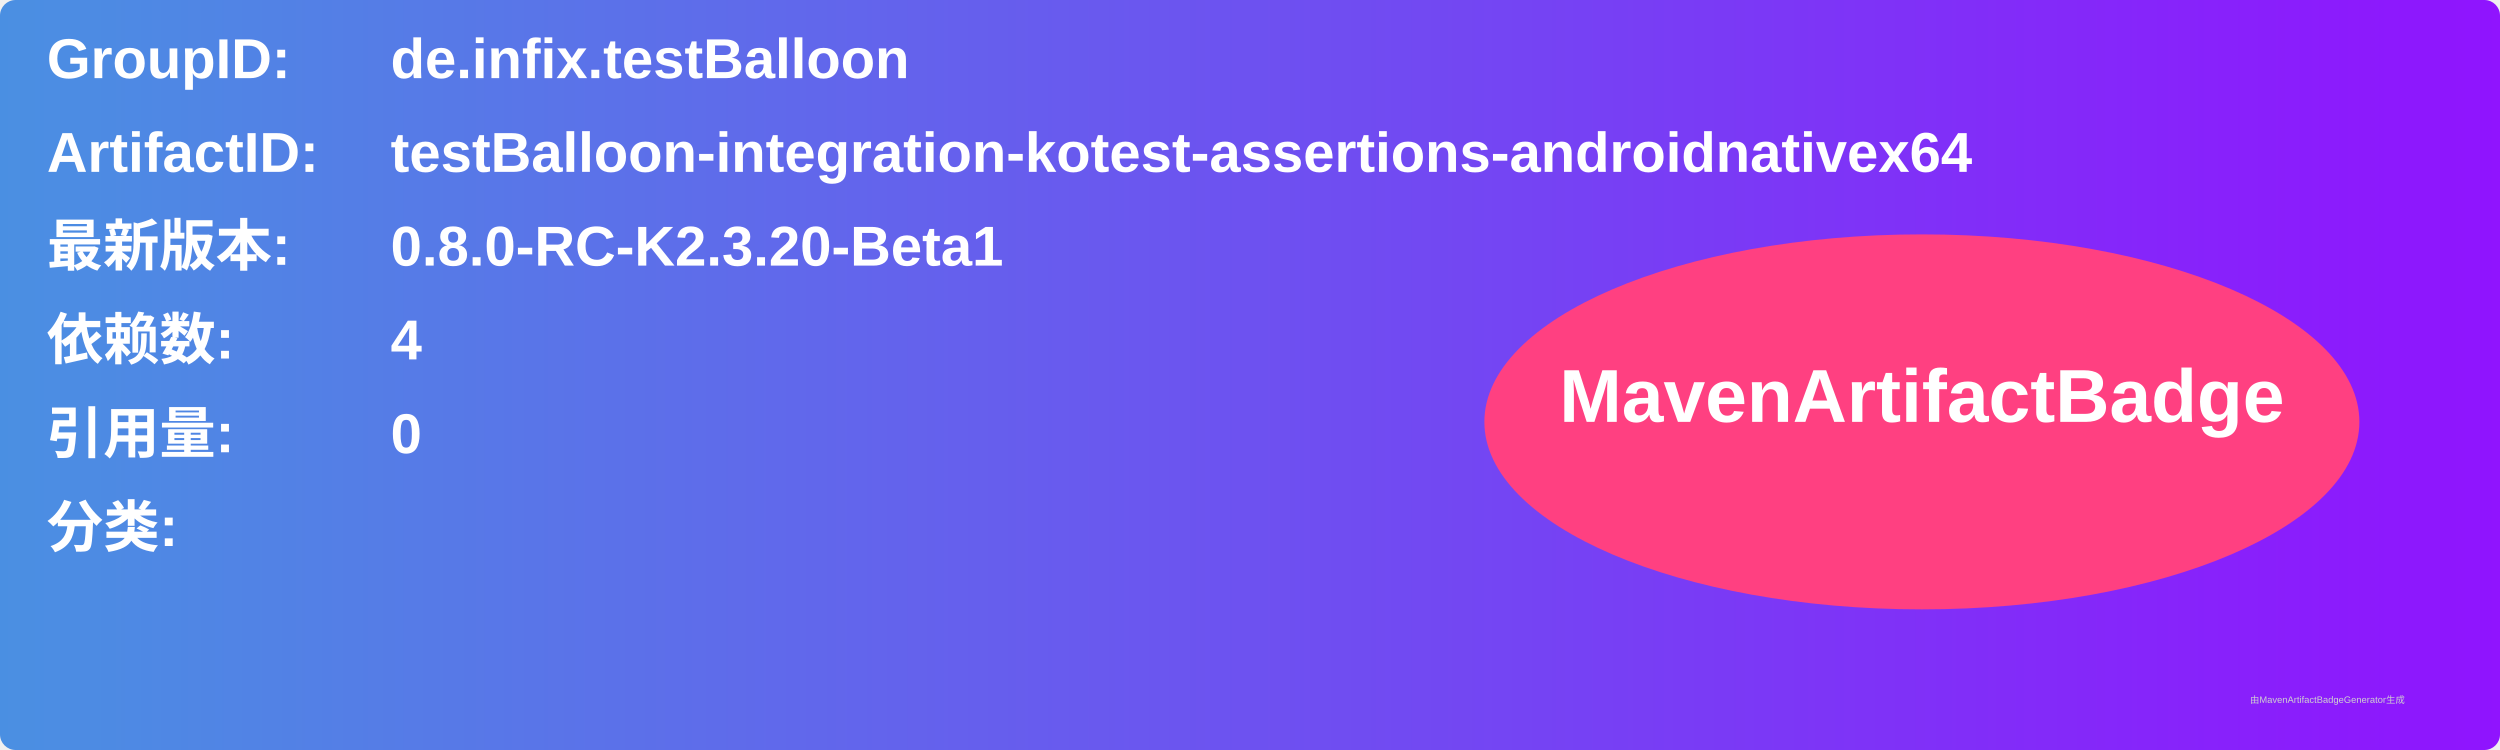
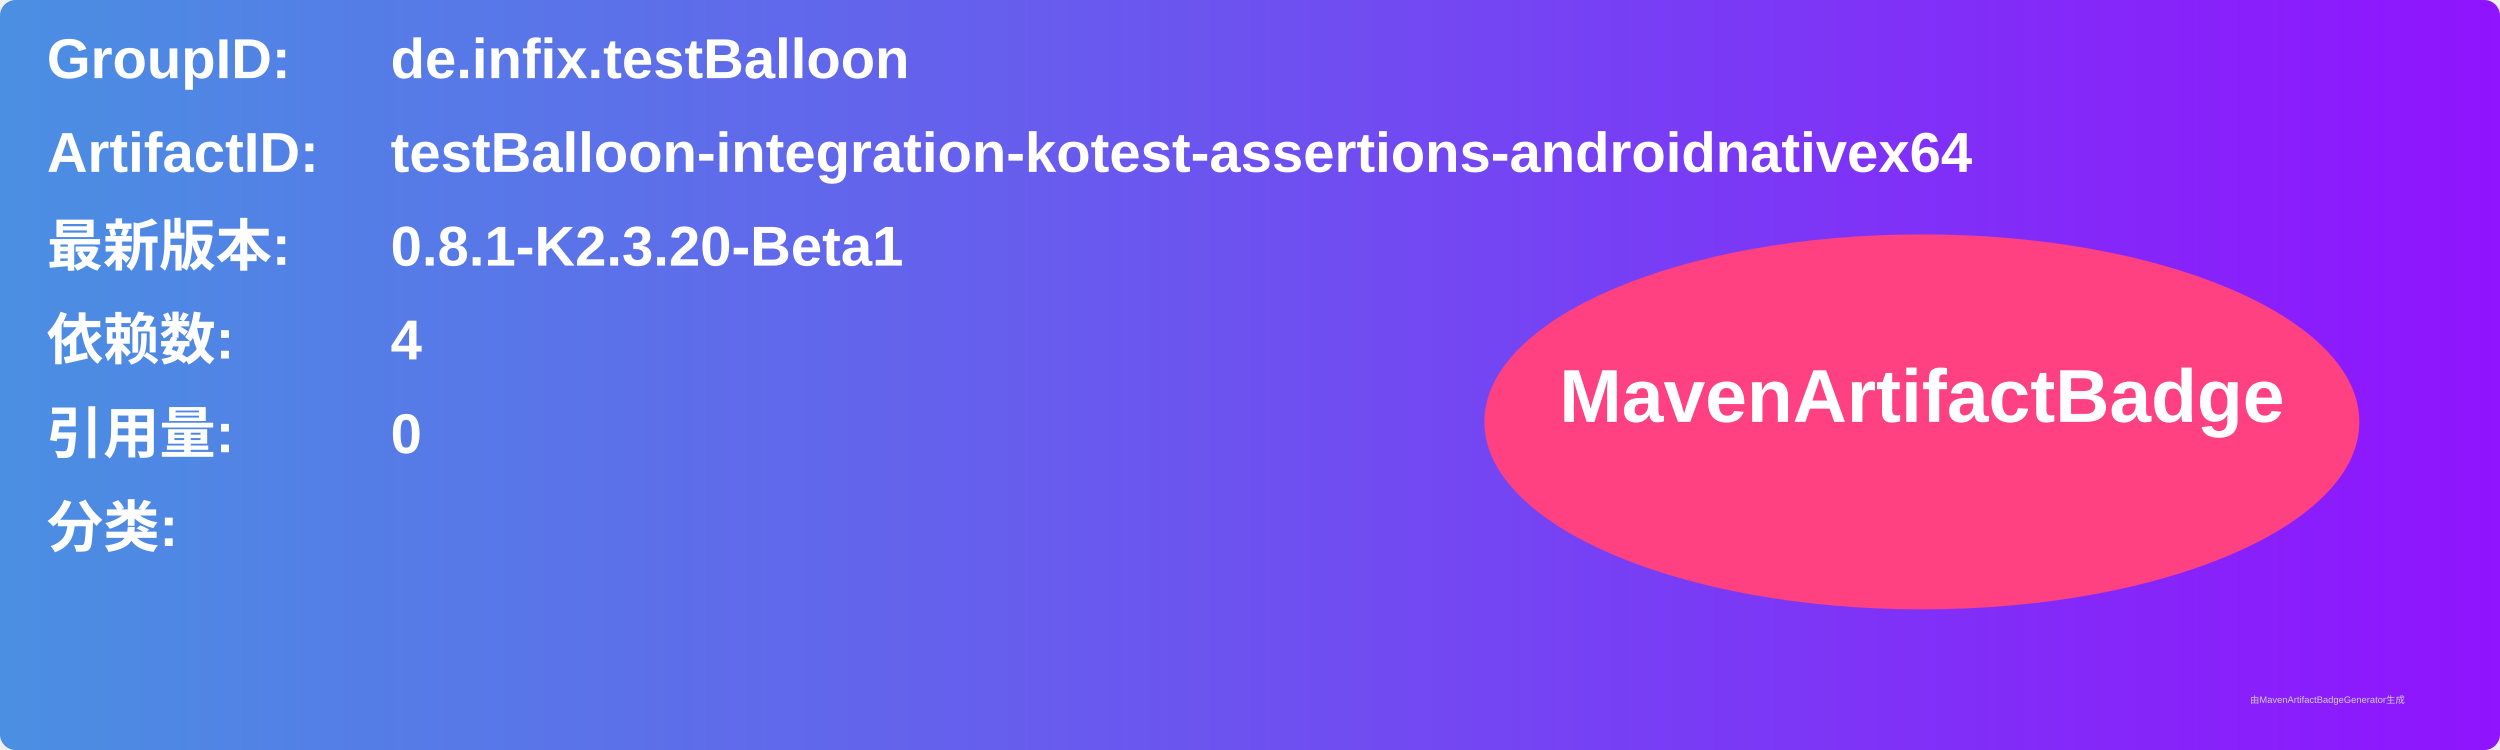
<svg xmlns="http://www.w3.org/2000/svg" width="800" height="240" viewBox="0 0 800 240">
  <linearGradient id="grad" x1="0%" y1="0%" x2="100%" y2="0%">
    <stop offset="0%" stop-color="#4a90e2" />
    <stop offset="100%" stop-color="#9013fe" />
  </linearGradient>
  <rect width="100%" height="100%" rx="5" ry="5" fill="url(#grad)" />
  <g transform="translate(15, 15)">
    <text x="0" y="10" font-family="Arial" font-size="18" fill="white" font-weight="bold" width="260">GroupID:</text>
    <text x="110" y="10" font-family="Arial" font-size="18" fill="white" font-weight="bold" width="460">de.infix.testBalloon</text>
    <text x="0" y="40" font-family="Arial" font-size="18" fill="white" font-weight="bold" width="260">ArtifactID:</text>
    <text x="110" y="40" font-family="Arial" font-size="18" fill="white" font-weight="bold" width="460">testBalloon-integration-kotest-assertions-androidnativex64</text>
    <text x="0" y="70" font-family="Arial" font-size="18" fill="white" font-weight="bold">最新版本:</text>
    <text x="110" y="70" font-family="Arial" font-size="18" fill="white" font-weight="bold">
-       <tspan font-weight="bold">0.8.0-RC-K2.3.20-Beta1</tspan>
+       <tspan font-weight="bold">0.8.1-K2.3.20-Beta1</tspan>
    </text>
    <text x="0" y="100" font-family="Arial" font-size="18" fill="white" font-weight="bold">依赖数: </text>
    <text x="110" y="100" font-family="Arial" font-size="18" fill="white">
      <tspan font-weight="bold">4</tspan>
    </text>
    <text x="0" y="130" font-family="Arial" font-size="18" fill="white" font-weight="bold">引用量: </text>
    <text x="110" y="130" font-family="Arial" font-size="18" fill="white">
      <tspan font-weight="bold">0</tspan>
    </text>
    <text x="0" y="160" font-family="Arial" font-size="18" fill="white" font-weight="bold">分类:</text>
    <text x="10" y="190" font-family="Arial" font-size="10" fill="white">
      <tspan font-weight="bold" />
    </text>
    <ellipse cx="600" cy="120" rx="140" ry="60" fill="#ff4081" />
    <text x="600" y="120" text-anchor="middle" font-family="Arial" font-size="24" fill="white" font-weight="bold">MavenArtifactBadge</text>
  </g>
  <text x="720" y="225" font-family="Arial" font-size="3" fill="#d0d0d0">由MavenArtifactBadgeGenerator生成</text>
</svg>
